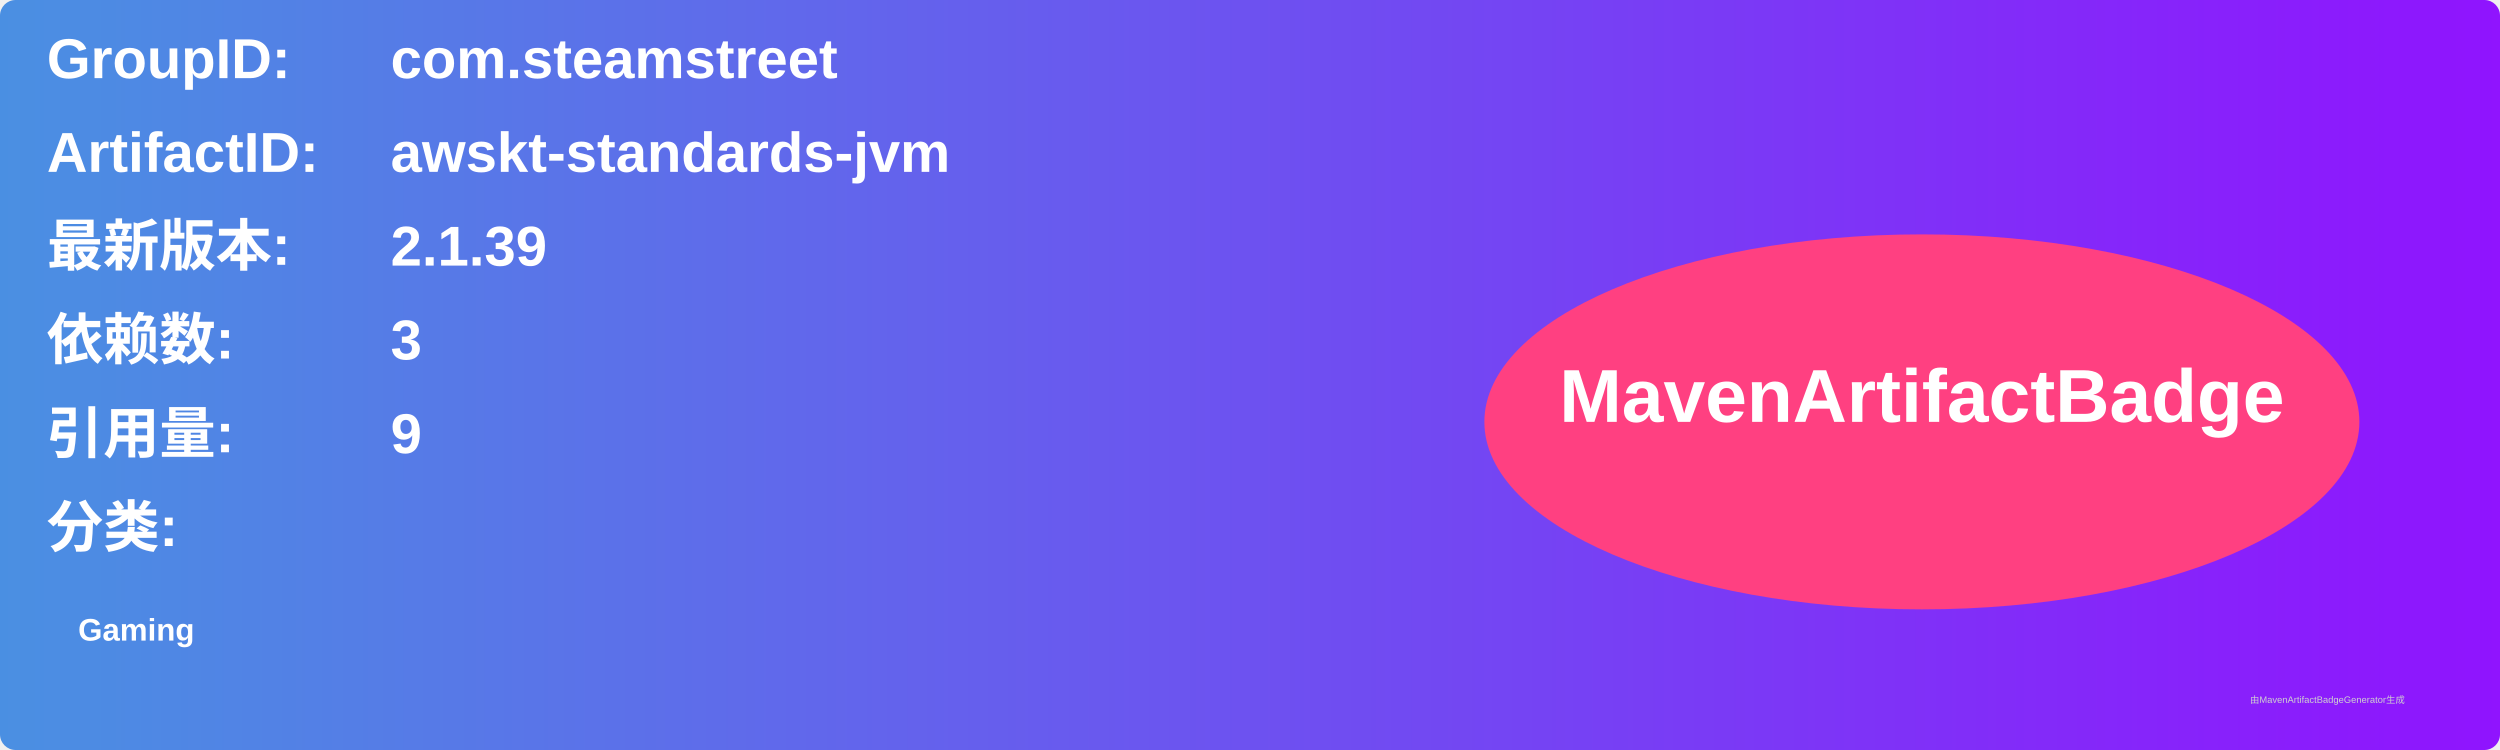
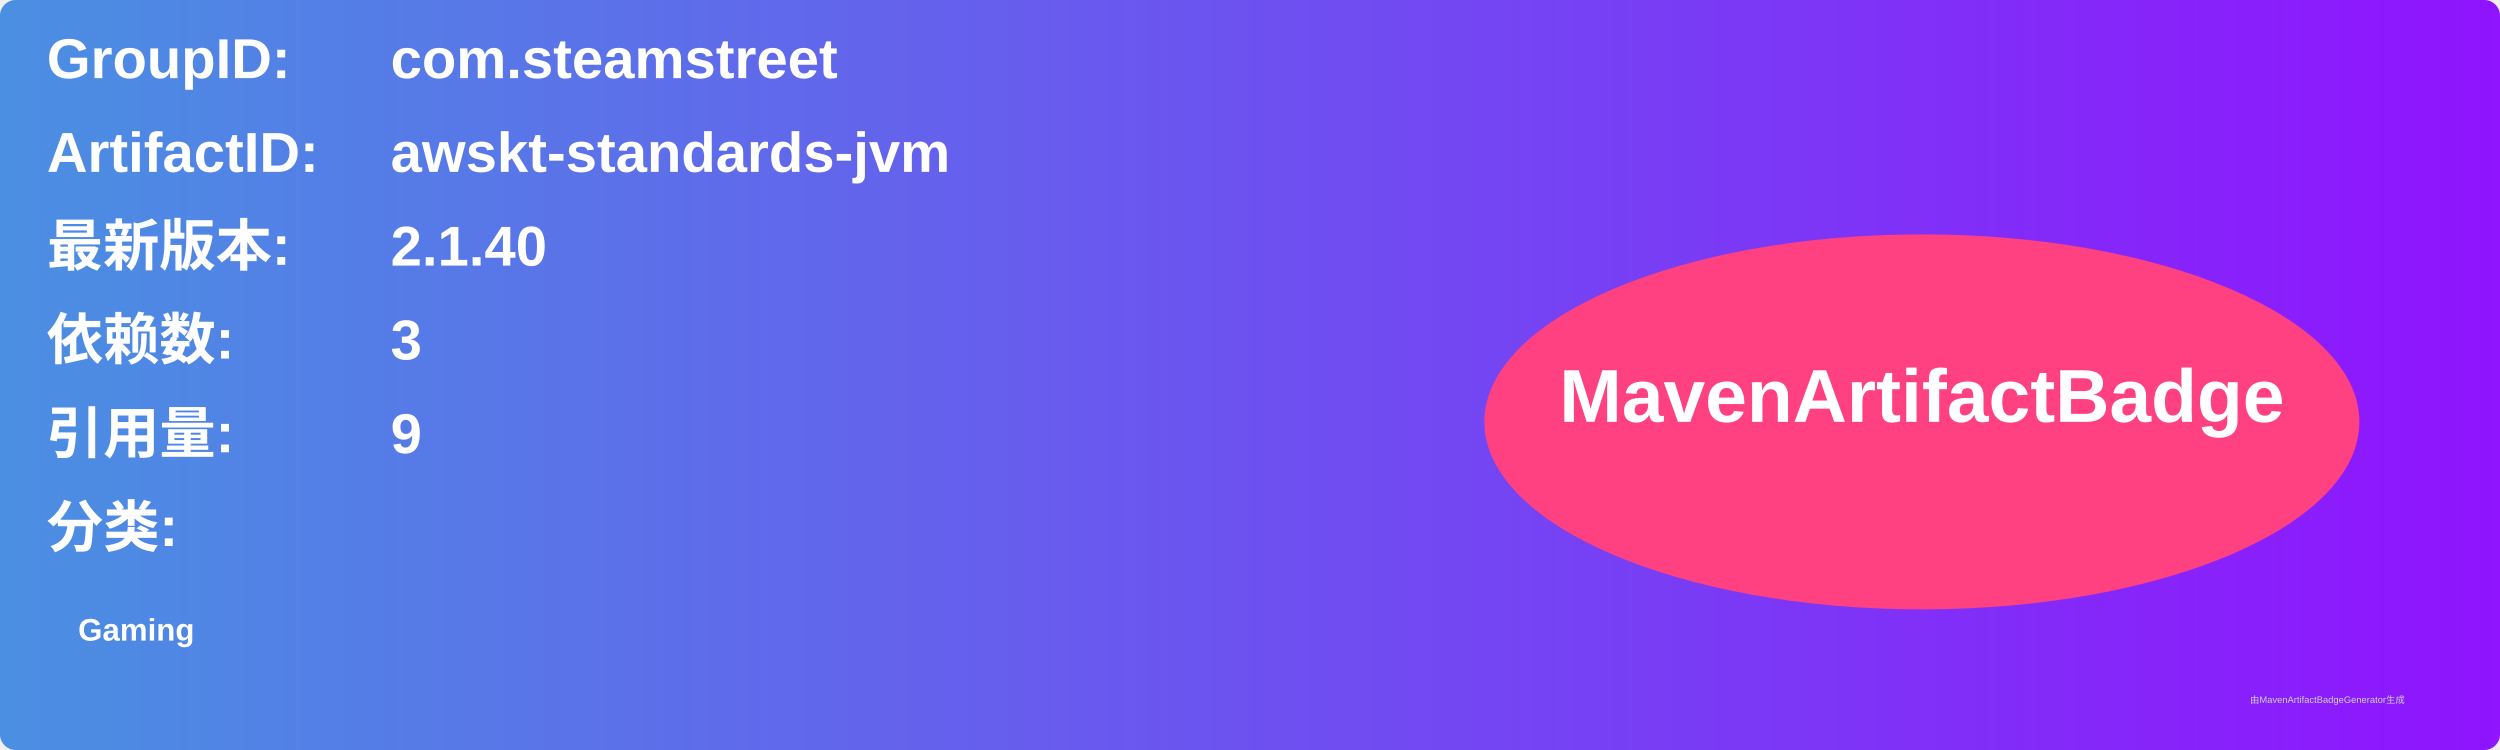
<svg xmlns="http://www.w3.org/2000/svg" width="800" height="240" viewBox="0 0 800 240">
  <linearGradient id="grad" x1="0%" y1="0%" x2="100%" y2="0%">
    <stop offset="0%" stop-color="#4a90e2" />
    <stop offset="100%" stop-color="#9013fe" />
  </linearGradient>
  <rect width="100%" height="100%" rx="5" ry="5" fill="url(#grad)" />
  <g transform="translate(15, 15)">
    <text x="0" y="10" font-family="Arial" font-size="18" fill="white" font-weight="bold" width="260">GroupID:</text>
    <text x="110" y="10" font-family="Arial" font-size="18" fill="white" font-weight="bold" width="460">com.steamstreet</text>
    <text x="0" y="40" font-family="Arial" font-size="18" fill="white" font-weight="bold" width="260">ArtifactID:</text>
    <text x="110" y="40" font-family="Arial" font-size="18" fill="white" font-weight="bold" width="460">awskt-standards-jvm</text>
    <text x="0" y="70" font-family="Arial" font-size="18" fill="white" font-weight="bold">最新版本:</text>
    <text x="110" y="70" font-family="Arial" font-size="18" fill="white" font-weight="bold">
-       <tspan font-weight="bold">2.1.39</tspan>
+       <tspan font-weight="bold">2.1.40</tspan>
    </text>
    <text x="0" y="100" font-family="Arial" font-size="18" fill="white" font-weight="bold">依赖数: </text>
    <text x="110" y="100" font-family="Arial" font-size="18" fill="white">
      <tspan font-weight="bold">3</tspan>
    </text>
    <text x="0" y="130" font-family="Arial" font-size="18" fill="white" font-weight="bold">引用量: </text>
    <text x="110" y="130" font-family="Arial" font-size="18" fill="white">
      <tspan font-weight="bold">9</tspan>
    </text>
    <text x="0" y="160" font-family="Arial" font-size="18" fill="white" font-weight="bold">分类:</text>
    <text x="10" y="190" font-family="Arial" font-size="10" fill="white">
      <tspan font-weight="bold">Gaming</tspan>
    </text>
    <ellipse cx="600" cy="120" rx="140" ry="60" fill="#ff4081" />
    <text x="600" y="120" text-anchor="middle" font-family="Arial" font-size="24" fill="white" font-weight="bold">MavenArtifactBadge</text>
  </g>
  <text x="720" y="225" font-family="Arial" font-size="3" fill="#d0d0d0">由MavenArtifactBadgeGenerator生成</text>
</svg>
